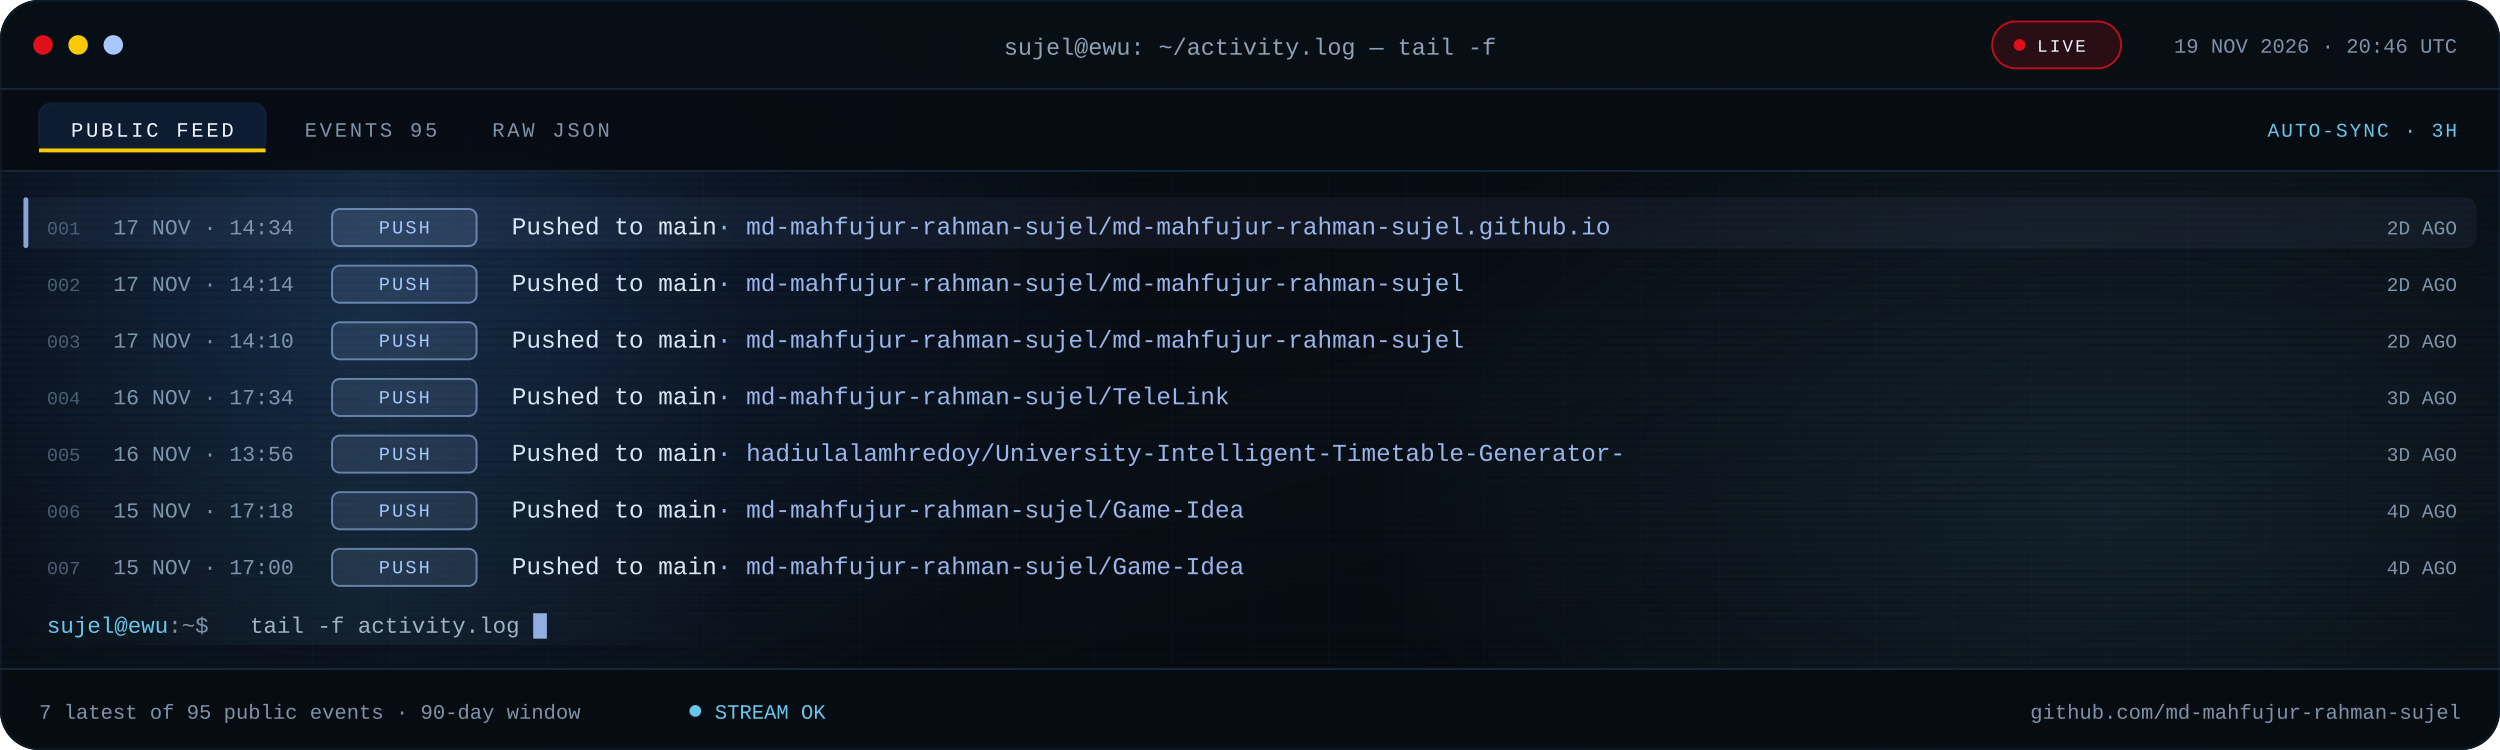
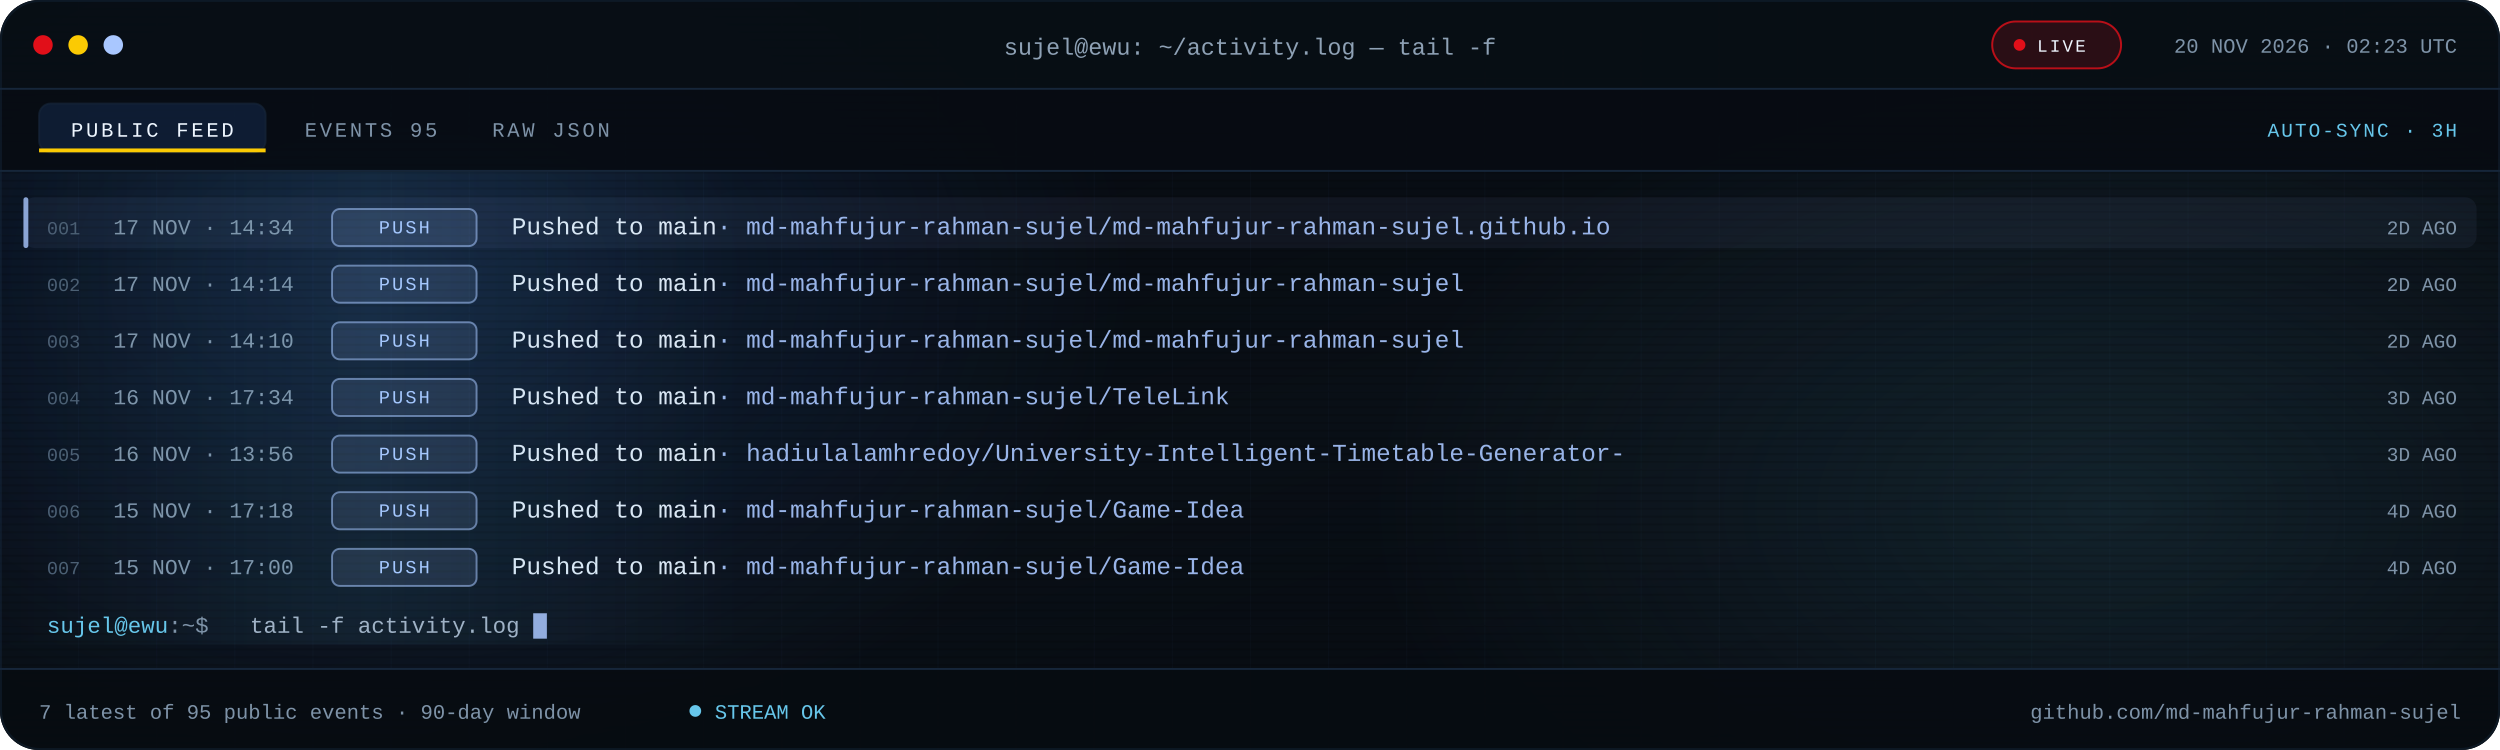
<svg xmlns="http://www.w3.org/2000/svg" viewBox="0 0 1280 384" role="img" aria-label="Recent public GitHub activity for md-mahfujur-rahman-sujel">
  <defs>
    <linearGradient id="bg" x1="0" y1="0" x2="1" y2="1">
      <stop offset="0" stop-color="#05080D" />
      <stop offset=".55" stop-color="#090F16" />
      <stop offset="1" stop-color="#05080D" />
    </linearGradient>
    <linearGradient id="scanline" x1="0" x2="1">
      <stop offset="0" stop-color="#67C7EB" stop-opacity="0" />
      <stop offset=".5" stop-color="#67C7EB" stop-opacity=".08" />
      <stop offset="1" stop-color="#67C7EB" stop-opacity="0" />
    </linearGradient>
    <radialGradient id="bloomBlue">
      <stop offset="0" stop-color="#3B82F6" stop-opacity=".18" />
      <stop offset="1" stop-color="#3B82F6" stop-opacity="0" />
    </radialGradient>
    <radialGradient id="bloomCyan">
      <stop offset="0" stop-color="#67C7EB" stop-opacity=".12" />
      <stop offset="1" stop-color="#67C7EB" stop-opacity="0" />
    </radialGradient>
    <pattern id="grid" width="40" height="40" patternUnits="userSpaceOnUse">
      <path d="M40 0H0V40" fill="none" stroke="#16263A" stroke-opacity=".14" />
    </pattern>
    <pattern id="scan" width="6" height="4" patternUnits="userSpaceOnUse">
      <rect width="6" height="1" fill="#000000" opacity=".14" />
    </pattern>
    <clipPath id="win">
      <rect width="1280" height="384" rx="20" />
    </clipPath>
    <clipPath id="body">
      <rect x="0" y="88.0" width="1280" height="254.0" />
    </clipPath>
    <style>
.s{font-family:'Segoe UI',system-ui,-apple-system,Roboto,Helvetica,Arial,sans-serif}
.m{font-family:ui-monospace,SFMono-Regular,Menlo,Consolas,'Liberation Mono',monospace}
.pulse{animation:pulse 2.2s ease-in-out infinite}
@keyframes pulse{50%{opacity:.25}}
.blink{animation:blink 1.1s steps(1) infinite}
@keyframes blink{50%{opacity:0}}
.rise{animation:rise .55s cubic-bezier(.2,.7,.2,1) both}
@keyframes rise{from{opacity:0;transform:translateY(7px)}}
.sweep{animation:sweep 7.5s linear infinite}
@keyframes sweep{from{transform:translateX(-380px)}to{transform:translateX(1320px)}}
@media (prefers-reduced-motion:reduce){.pulse,.blink,.rise,.sweep{animation:none!important}}
</style>
  </defs>
  <g clip-path="url(#win)">
    <rect width="1280" height="384" fill="url(#bg)" />
    <rect width="1280" height="384" fill="url(#grid)" />
    <ellipse cx="200" cy="140" rx="380" ry="260" fill="url(#bloomBlue)" />
    <ellipse cx="1080" cy="260" rx="380" ry="230" fill="url(#bloomCyan)" />
    <rect width="1280" height="384" fill="url(#scan)" />
    <rect width="1280" height="46" fill="#080E15" fill-opacity=".94" />
    <rect y="45" width="1280" height="1" fill="#16263A" />
    <circle cx="22" cy="23" r="5" fill="#E10F19" />
    <circle cx="40" cy="23" r="5" fill="#FBCA03" />
    <circle cx="58" cy="23" r="5" fill="#A9C7FF" />
    <text class="m" x="640" y="28" text-anchor="middle" font-size="12" fill="#8EA1B5">sujel@ewu: ~/activity.log — tail -f</text>
    <rect x="1020" y="11" width="66" height="24" rx="12" fill="#E10F19" fill-opacity=".16" stroke="#E10F19" stroke-opacity=".8" />
    <circle class="pulse" cx="1034" cy="23" r="3" fill="#E10F19" />
    <text class="m" x="1043" y="26.5" font-size="9" letter-spacing="1.1" fill="#EEF6FF">LIVE</text>
-     <text class="m" x="1258" y="27" text-anchor="end" font-size="10.5" fill="#7E93A8">19 NOV 2026 · 20:46 UTC</text>
+     <text class="m" x="1258" y="27" text-anchor="end" font-size="10.5" fill="#7E93A8">20 NOV 2026 · 02:23 UTC</text>
    <rect y="46" width="1280" height="42" fill="#070C12" fill-opacity=".9" />
    <rect y="87" width="1280" height="1" fill="#16263A" />
    <rect x="20" y="53" width="116" height="25" rx="6" fill="#3B82F6" fill-opacity=".14" stroke="#16263A" stroke-opacity=".65" />
    <rect x="20" y="76" width="116" height="2" fill="#FBCA03" />
    <text class="m" x="78" y="70" text-anchor="middle" font-size="10.5" letter-spacing="1.4" fill="#EEF6FF">PUBLIC FEED</text>
    <text class="m" x="156" y="70" font-size="10.5" letter-spacing="1.4" fill="#7E93A8">EVENTS 95</text>
    <text class="m" x="252" y="70" font-size="10.5" letter-spacing="1.4" fill="#7E93A8">RAW JSON</text>
    <text class="m" x="1258" y="70" text-anchor="end" font-size="10" letter-spacing="1" fill="#67C7EB">AUTO-SYNC · 3H</text>
    <g clip-path="url(#body)">
      <g class="rise" style="animation-delay:0.00s">
        <rect x="12" y="101.0" width="1256" height="26" rx="6" fill="#A9C7FF" fill-opacity=".055" />
        <rect x="12" y="101.0" width="2.5" height="26" rx="1.2" fill="#A9C7FF" fill-opacity=".8" />
        <text class="m" x="24" y="120.0" font-size="9.5" fill="#4B5E72">001</text>
        <text class="m" x="58" y="120.0" font-size="11" fill="#7E93A8">17 NOV · 14:34</text>
        <rect x="170" y="107.0" width="74" height="19" rx="4" fill="#A9C7FF" fill-opacity=".12" stroke="#A9C7FF" stroke-opacity=".55" />
        <text class="m" x="207.0" y="119.5" text-anchor="middle" font-size="9.5" letter-spacing="1.1" fill="#A9C7FF">PUSH</text>
        <text class="m" x="262" y="120.0" font-size="12.5" fill="#DCE8F5">Pushed to main<tspan fill="#A9C7FF" fill-opacity=".9">  ·  md-mahfujur-rahman-sujel/md-mahfujur-rahman-sujel.github.io</tspan>
        </text>
        <text class="m" x="1258" y="120.0" text-anchor="end" font-size="10" fill="#7E93A8">2D AGO</text>
      </g>
      <g class="rise" style="animation-delay:0.07s">
        <text class="m" x="24" y="149.0" font-size="9.5" fill="#4B5E72">002</text>
        <text class="m" x="58" y="149.0" font-size="11" fill="#7E93A8">17 NOV · 14:14</text>
        <rect x="170" y="136.0" width="74" height="19" rx="4" fill="#A9C7FF" fill-opacity=".12" stroke="#A9C7FF" stroke-opacity=".55" />
        <text class="m" x="207.0" y="148.5" text-anchor="middle" font-size="9.5" letter-spacing="1.1" fill="#A9C7FF">PUSH</text>
        <text class="m" x="262" y="149.0" font-size="12.5" fill="#DCE8F5">Pushed to main<tspan fill="#A9C7FF" fill-opacity=".9">  ·  md-mahfujur-rahman-sujel/md-mahfujur-rahman-sujel</tspan>
        </text>
        <text class="m" x="1258" y="149.0" text-anchor="end" font-size="10" fill="#7E93A8">2D AGO</text>
      </g>
      <g class="rise" style="animation-delay:0.14s">
        <text class="m" x="24" y="178.0" font-size="9.5" fill="#4B5E72">003</text>
        <text class="m" x="58" y="178.0" font-size="11" fill="#7E93A8">17 NOV · 14:10</text>
        <rect x="170" y="165.0" width="74" height="19" rx="4" fill="#A9C7FF" fill-opacity=".12" stroke="#A9C7FF" stroke-opacity=".55" />
        <text class="m" x="207.0" y="177.5" text-anchor="middle" font-size="9.5" letter-spacing="1.1" fill="#A9C7FF">PUSH</text>
        <text class="m" x="262" y="178.0" font-size="12.5" fill="#DCE8F5">Pushed to main<tspan fill="#A9C7FF" fill-opacity=".9">  ·  md-mahfujur-rahman-sujel/md-mahfujur-rahman-sujel</tspan>
        </text>
        <text class="m" x="1258" y="178.0" text-anchor="end" font-size="10" fill="#7E93A8">2D AGO</text>
      </g>
      <g class="rise" style="animation-delay:0.21s">
        <text class="m" x="24" y="207.0" font-size="9.5" fill="#4B5E72">004</text>
        <text class="m" x="58" y="207.0" font-size="11" fill="#7E93A8">16 NOV · 17:34</text>
        <rect x="170" y="194.0" width="74" height="19" rx="4" fill="#A9C7FF" fill-opacity=".12" stroke="#A9C7FF" stroke-opacity=".55" />
        <text class="m" x="207.0" y="206.5" text-anchor="middle" font-size="9.5" letter-spacing="1.1" fill="#A9C7FF">PUSH</text>
        <text class="m" x="262" y="207.0" font-size="12.5" fill="#DCE8F5">Pushed to main<tspan fill="#A9C7FF" fill-opacity=".9">  ·  md-mahfujur-rahman-sujel/TeleLink</tspan>
        </text>
        <text class="m" x="1258" y="207.0" text-anchor="end" font-size="10" fill="#7E93A8">3D AGO</text>
      </g>
      <g class="rise" style="animation-delay:0.28s">
        <text class="m" x="24" y="236.0" font-size="9.5" fill="#4B5E72">005</text>
        <text class="m" x="58" y="236.0" font-size="11" fill="#7E93A8">16 NOV · 13:56</text>
        <rect x="170" y="223.0" width="74" height="19" rx="4" fill="#A9C7FF" fill-opacity=".12" stroke="#A9C7FF" stroke-opacity=".55" />
        <text class="m" x="207.0" y="235.5" text-anchor="middle" font-size="9.5" letter-spacing="1.1" fill="#A9C7FF">PUSH</text>
        <text class="m" x="262" y="236.0" font-size="12.5" fill="#DCE8F5">Pushed to main<tspan fill="#A9C7FF" fill-opacity=".9">  ·  hadiulalamhredoy/University-Intelligent-Timetable-Generator-</tspan>
        </text>
        <text class="m" x="1258" y="236.0" text-anchor="end" font-size="10" fill="#7E93A8">3D AGO</text>
      </g>
      <g class="rise" style="animation-delay:0.35s">
        <text class="m" x="24" y="265.0" font-size="9.5" fill="#4B5E72">006</text>
        <text class="m" x="58" y="265.0" font-size="11" fill="#7E93A8">15 NOV · 17:18</text>
        <rect x="170" y="252.0" width="74" height="19" rx="4" fill="#A9C7FF" fill-opacity=".12" stroke="#A9C7FF" stroke-opacity=".55" />
        <text class="m" x="207.0" y="264.5" text-anchor="middle" font-size="9.5" letter-spacing="1.1" fill="#A9C7FF">PUSH</text>
        <text class="m" x="262" y="265.0" font-size="12.5" fill="#DCE8F5">Pushed to main<tspan fill="#A9C7FF" fill-opacity=".9">  ·  md-mahfujur-rahman-sujel/Game-Idea</tspan>
        </text>
        <text class="m" x="1258" y="265.0" text-anchor="end" font-size="10" fill="#7E93A8">4D AGO</text>
      </g>
      <g class="rise" style="animation-delay:0.42s">
        <text class="m" x="24" y="294.0" font-size="9.5" fill="#4B5E72">007</text>
        <text class="m" x="58" y="294.0" font-size="11" fill="#7E93A8">15 NOV · 17:00</text>
        <rect x="170" y="281.0" width="74" height="19" rx="4" fill="#A9C7FF" fill-opacity=".12" stroke="#A9C7FF" stroke-opacity=".55" />
        <text class="m" x="207.0" y="293.5" text-anchor="middle" font-size="9.5" letter-spacing="1.1" fill="#A9C7FF">PUSH</text>
        <text class="m" x="262" y="294.0" font-size="12.5" fill="#DCE8F5">Pushed to main<tspan fill="#A9C7FF" fill-opacity=".9">  ·  md-mahfujur-rahman-sujel/Game-Idea</tspan>
        </text>
        <text class="m" x="1258" y="294.0" text-anchor="end" font-size="10" fill="#7E93A8">4D AGO</text>
      </g>
      <rect class="sweep" x="0" y="88" width="380" height="242" fill="url(#scanline)" />
    </g>
    <text class="m" x="24" y="324.0" font-size="11.5" fill="#67C7EB">sujel@ewu<tspan fill="#7E93A8">:~$</tspan>
    </text>
    <text class="m" x="128" y="324.0" font-size="11.5" fill="#9FB2C6">tail -f activity.log</text>
    <rect class="blink" x="273.0" y="314.0" width="7" height="13" fill="#A9C7FF" fill-opacity=".85" />
    <rect y="342" width="1280" height="42" fill="#070C12" fill-opacity=".94" />
    <rect y="342" width="1280" height="1" fill="#16263A" />
    <text class="m" x="20" y="368" font-size="10.5" fill="#7E93A8">7 latest of 95 public events · 90-day window</text>
    <circle class="pulse" cx="356" cy="364" r="3" fill="#67C7EB" />
    <text class="m" x="366" y="368" font-size="10.5" fill="#67C7EB">STREAM OK</text>
    <text class="m" x="1260" y="368" text-anchor="end" font-size="10.5" fill="#7E93A8">github.com/md-mahfujur-rahman-sujel</text>
  </g>
  <rect x=".5" y=".5" width="1279" height="383" rx="20" fill="none" stroke="#16263A" stroke-opacity=".45" />
</svg>
